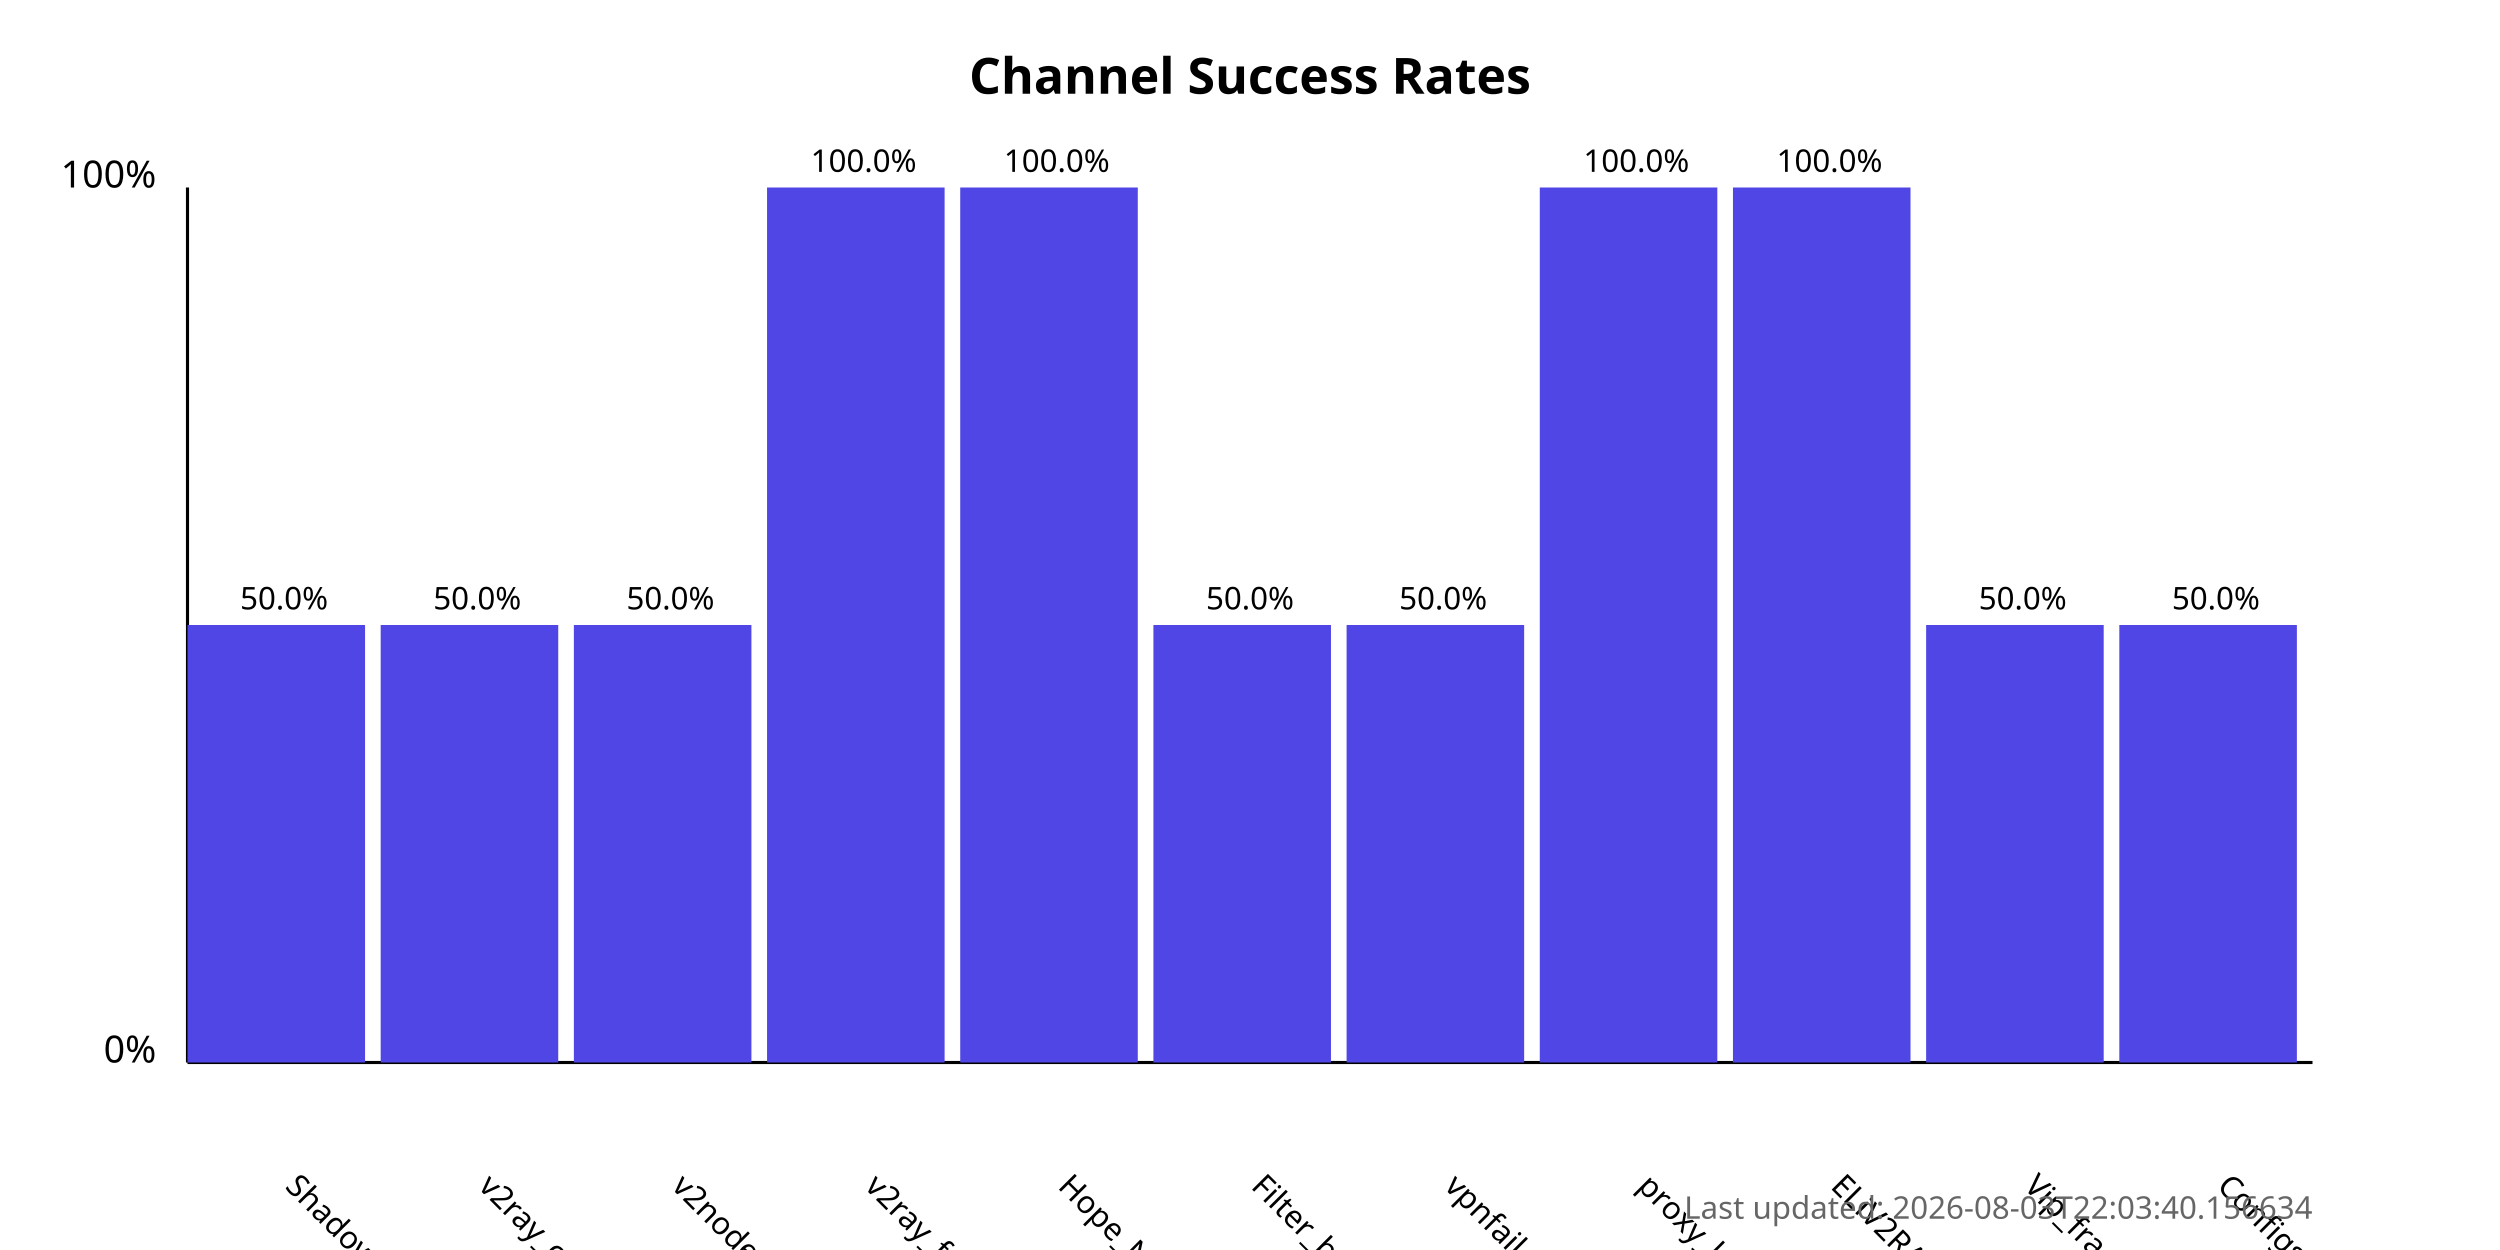
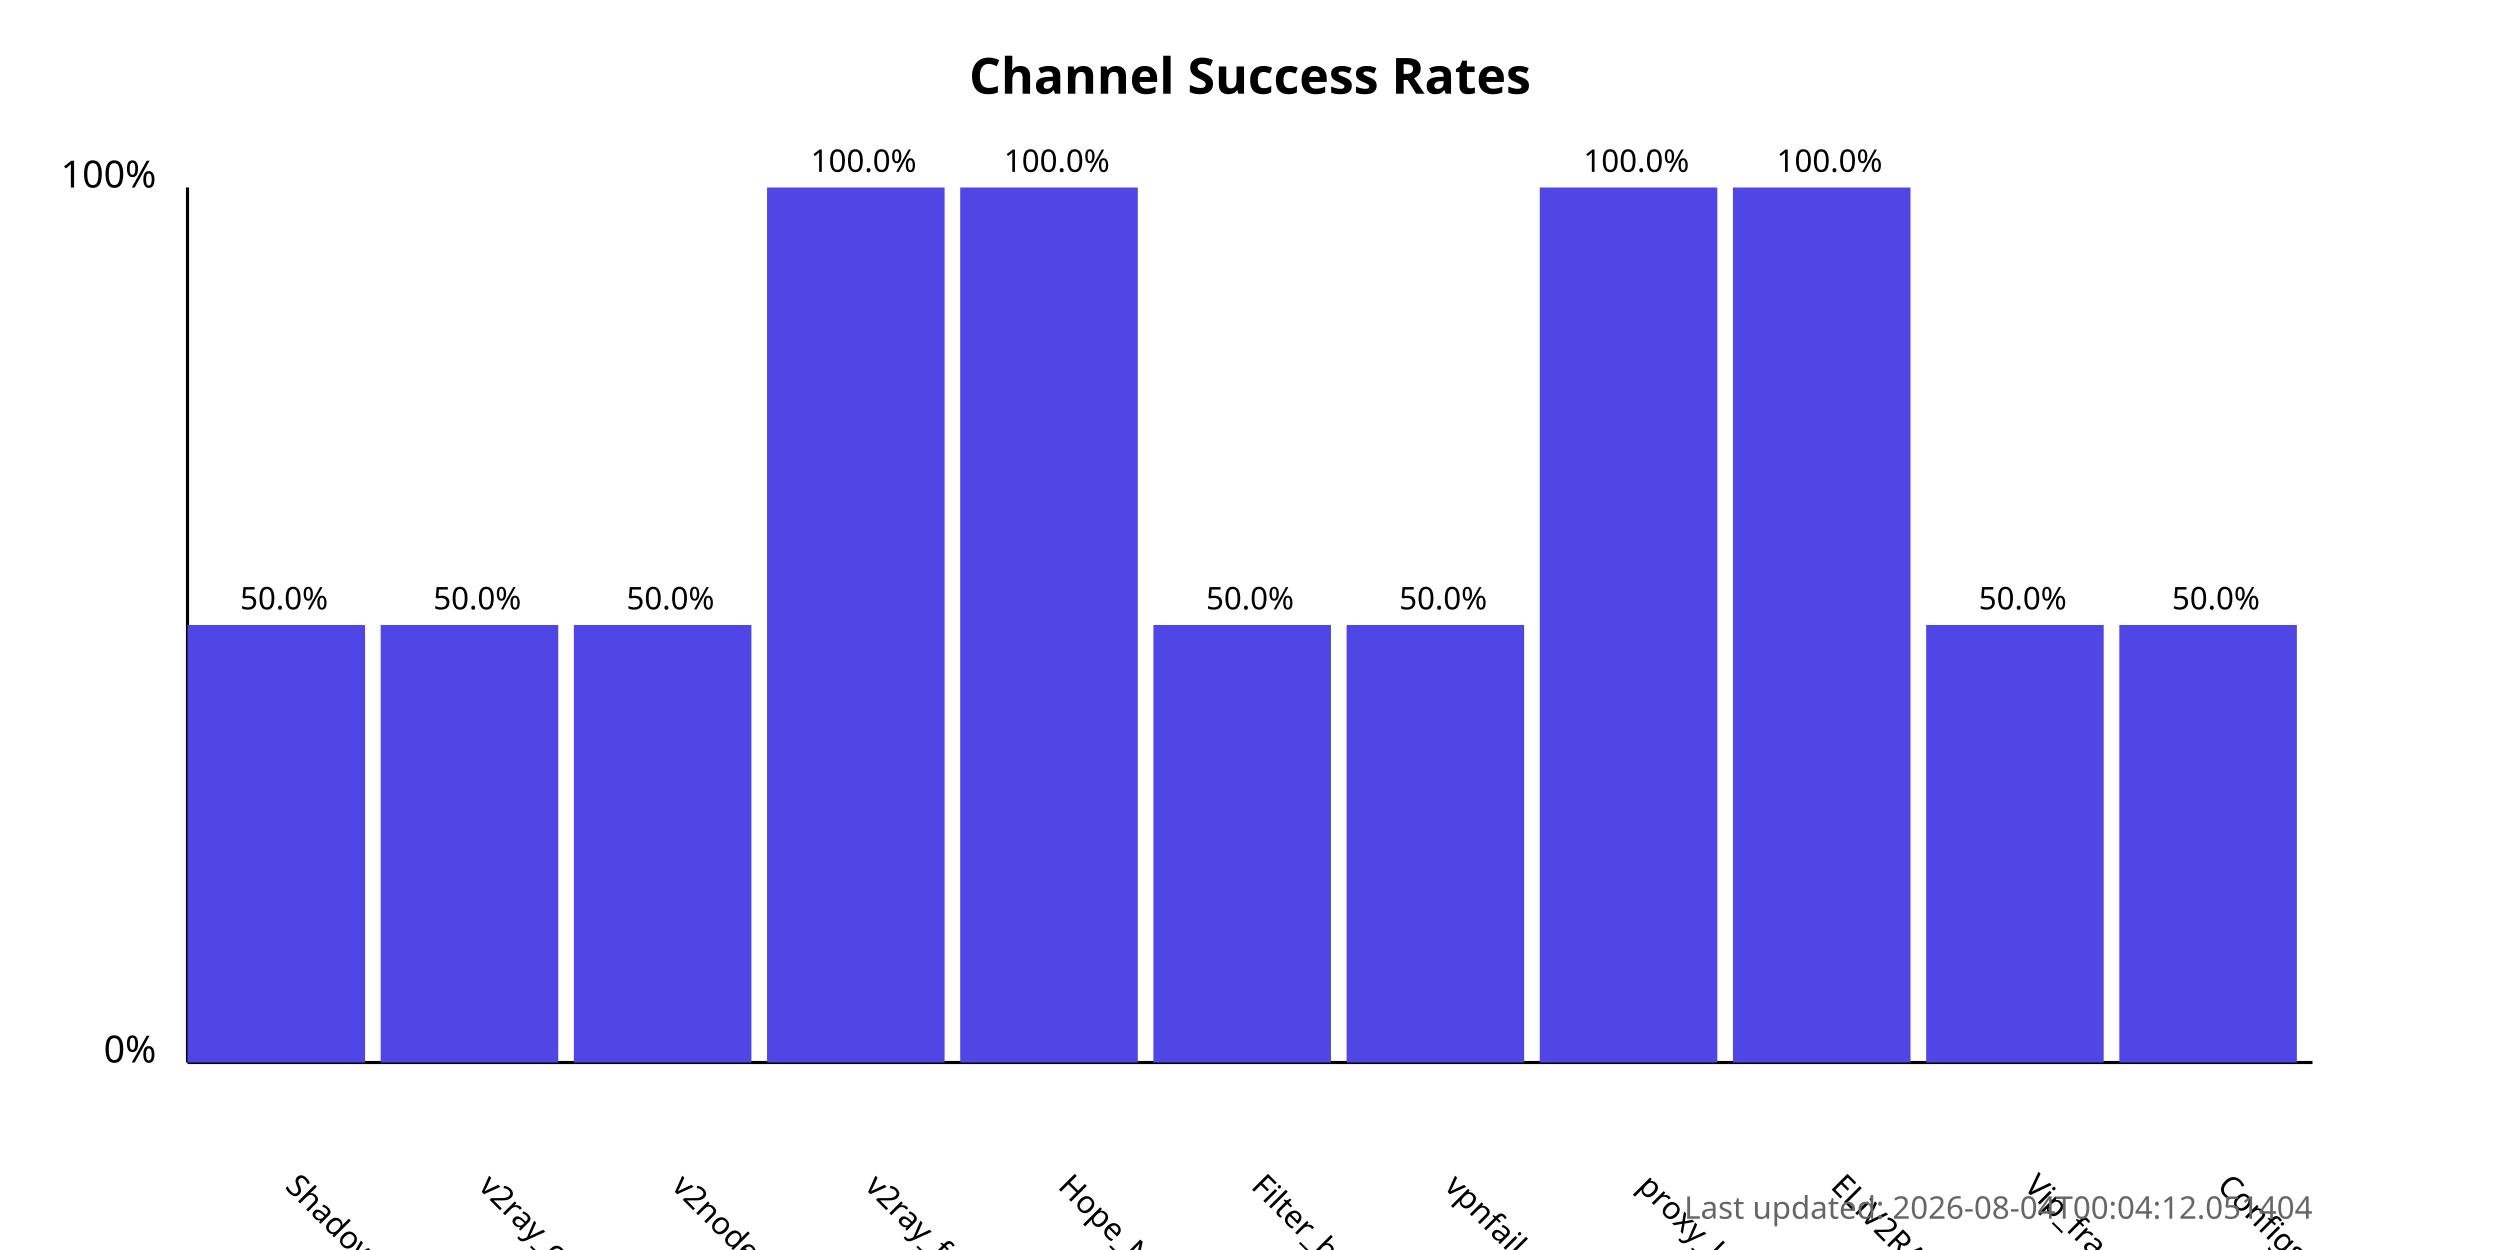
<svg xmlns="http://www.w3.org/2000/svg" width="800" height="400">
  <style>
            .chart-title { font: bold 16px sans-serif; }
            .axis-label { font: 12px sans-serif; }
            .tick-label { font: 10px sans-serif; }
            .bar { fill: #4f46e5; }
            .bar:hover { fill: #6366f1; }
            .timestamp { font: 10px sans-serif; fill: #666; }
        </style>
  <text x="400.0" y="30" text-anchor="middle" class="chart-title">
            Channel Success Rates
        </text>
  <line x1="60" y1="340" x2="60" y2="60" stroke="black" stroke-width="1" />
  <line x1="60" y1="340" x2="740" y2="340" stroke="black" stroke-width="1" />
  <text x="50" y="340" text-anchor="end" class="axis-label">0%</text>
  <text x="50" y="60" text-anchor="end" class="axis-label">100%</text>
  <g>
    <rect x="60" y="200.0" width="56.818" height="140.0" class="bar" />
    <text x="90.909" y="380" transform="rotate(45, 90.90909, 380)" text-anchor="start" class="tick-label">
                ShadowProxy66
            </text>
    <text x="90.909" y="195.0" text-anchor="middle" class="tick-label">
                50.0%
            </text>
  </g>
  <g>
    <rect x="121.818" y="200.0" width="56.818" height="140.0" class="bar" />
    <text x="152.727" y="380" transform="rotate(45, 152.7273, 380)" text-anchor="start" class="tick-label">
                v2ray_configs_pool
            </text>
    <text x="152.727" y="195.0" text-anchor="middle" class="tick-label">
                50.0%
            </text>
  </g>
  <g>
    <rect x="183.636" y="200.0" width="56.818" height="140.0" class="bar" />
    <text x="214.545" y="380" transform="rotate(45, 214.5455, 380)" text-anchor="start" class="tick-label">
                v2nodes
            </text>
    <text x="214.545" y="195.0" text-anchor="middle" class="tick-label">
                50.0%
            </text>
  </g>
  <g>
    <rect x="245.455" y="60.0" width="56.818" height="280.0" class="bar" />
    <text x="276.364" y="380" transform="rotate(45, 276.3636, 380)" text-anchor="start" class="tick-label">
                v2ray_free_conf
            </text>
    <text x="276.364" y="55.0" text-anchor="middle" class="tick-label">
                100.0%
            </text>
  </g>
  <g>
    <rect x="307.273" y="60.0" width="56.818" height="280.0" class="bar" />
    <text x="338.182" y="380" transform="rotate(45, 338.1818, 380)" text-anchor="start" class="tick-label">
                Hope_Net
            </text>
    <text x="338.182" y="55.0" text-anchor="middle" class="tick-label">
                100.0%
            </text>
  </g>
  <g>
    <rect x="369.091" y="200.0" width="56.818" height="140.0" class="bar" />
    <text x="400.0" y="380" transform="rotate(45, 400.0, 380)" text-anchor="start" class="tick-label">
                Filter_breaker
            </text>
    <text x="400.0" y="195.0" text-anchor="middle" class="tick-label">
                50.0%
            </text>
  </g>
  <g>
    <rect x="430.909" y="200.0" width="56.818" height="140.0" class="bar" />
    <text x="461.818" y="380" transform="rotate(45, 461.8182, 380)" text-anchor="start" class="tick-label">
                vpnfail_vless
            </text>
    <text x="461.818" y="195.0" text-anchor="middle" class="tick-label">
                50.0%
            </text>
  </g>
  <g>
    <rect x="492.727" y="60.0" width="56.818" height="280.0" class="bar" />
    <text x="523.636" y="380" transform="rotate(45, 523.6364, 380)" text-anchor="start" class="tick-label">
                proxy_kafee
            </text>
    <text x="523.636" y="55.0" text-anchor="middle" class="tick-label">
                100.0%
            </text>
  </g>
  <g>
    <rect x="554.545" y="60.0" width="56.818" height="280.0" class="bar" />
    <text x="585.455" y="380" transform="rotate(45, 585.4545, 380)" text-anchor="start" class="tick-label">
                ELiV2RAY
            </text>
    <text x="585.455" y="55.0" text-anchor="middle" class="tick-label">
                100.0%
            </text>
  </g>
  <g>
    <rect x="616.364" y="200.0" width="56.818" height="140.0" class="bar" />
    <text x="647.273" y="380" transform="rotate(45, 647.2727, 380)" text-anchor="start" class="tick-label">
                Vip_fragment_v2ray
            </text>
    <text x="647.273" y="195.0" text-anchor="middle" class="tick-label">
                50.0%
            </text>
  </g>
  <g>
    <rect x="678.182" y="200.0" width="56.818" height="140.0" class="bar" />
    <text x="709.091" y="380" transform="rotate(45, 709.0909, 380)" text-anchor="start" class="tick-label">
                ConfigsHubPlus
            </text>
    <text x="709.091" y="195.0" text-anchor="middle" class="tick-label">
                50.0%
            </text>
  </g>
  <text x="740" y="390" text-anchor="end" class="timestamp">
-             Last updated: 2026-08-03T22:03:40.156634
+             Last updated: 2026-08-04T00:04:12.051404
        </text>
</svg>
